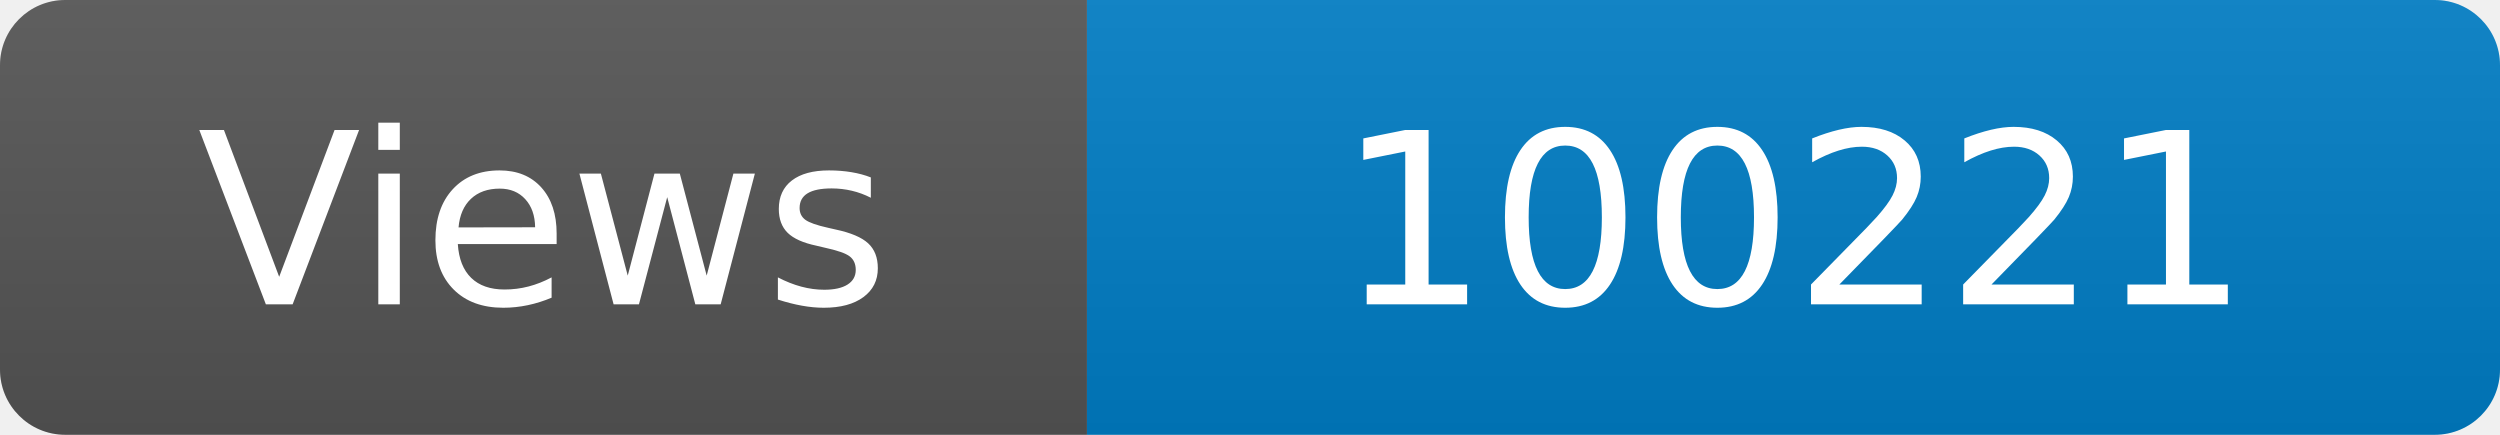
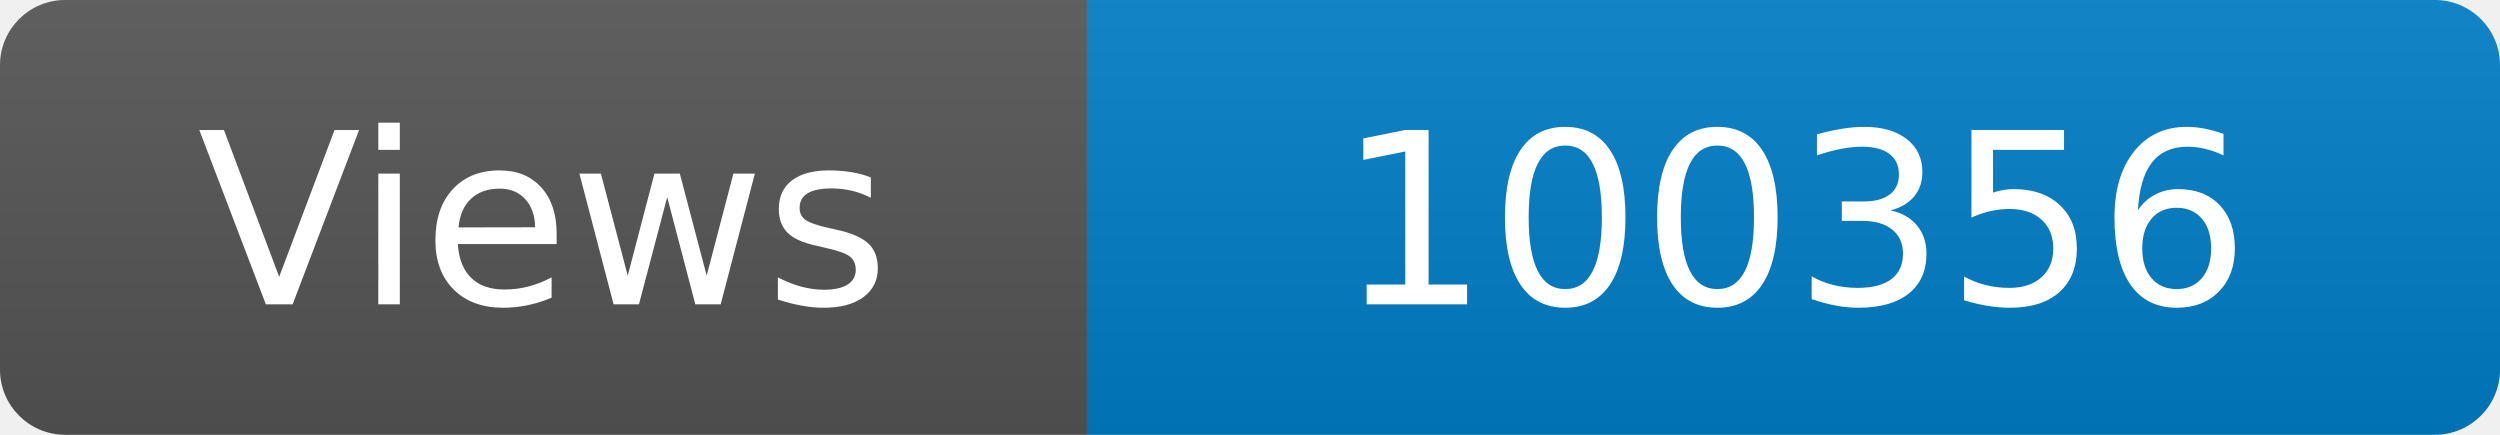
<svg xmlns="http://www.w3.org/2000/svg" width="115" height="20" role="img" aria-label="Maintained?: yes">
  <linearGradient id="s" x2="0" y2="100%">
    <stop offset="0" stop-color="#bbb" stop-opacity=".1" />
    <stop offset="1" stop-opacity=".1" />
  </linearGradient>
  <clipPath id="r">
    <rect width="115" height="20" rx="3" fill="#fff" />
  </clipPath>
  <g clip-path="url(#r)">
    <rect width="50" height="20" fill="#555" />
    <rect x="50" width="160" height="20" fill="#007ec6" />
    <rect width="115" height="20" fill="url(#s)" />
  </g>
  <g fill="#fff" text-anchor="middle" font-family="Verdana,Geneva,DejaVu Sans,sans-serif" font-size="110">
    <text x="250" y="140" transform="scale(.1)" fill="#fff">Views</text>
-     <text x="825" y="140" transform="scale(.1)" fill="#fff">100221</text>
+     <text x="825" y="140" transform="scale(.1)" fill="#fff">100356</text>
  </g>
</svg>
